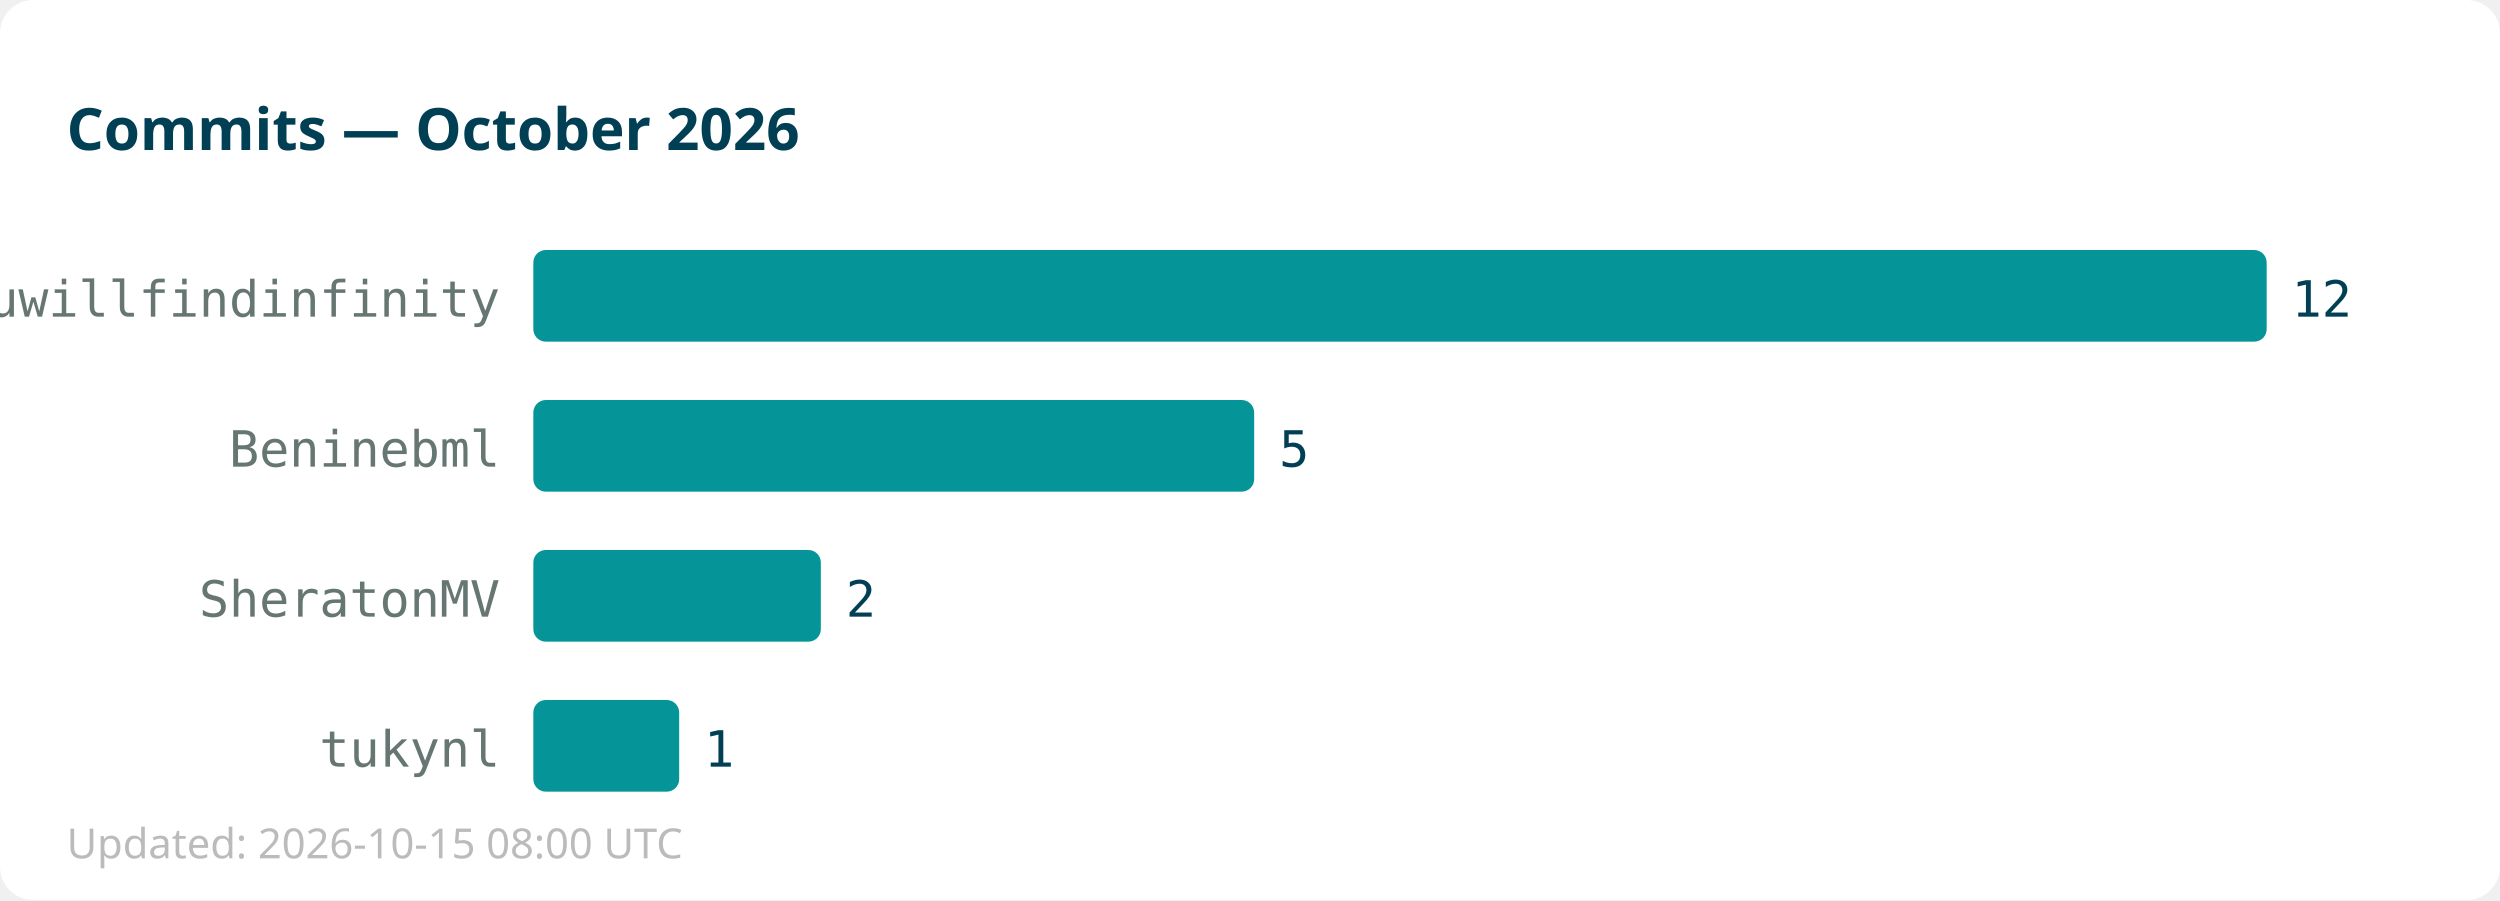
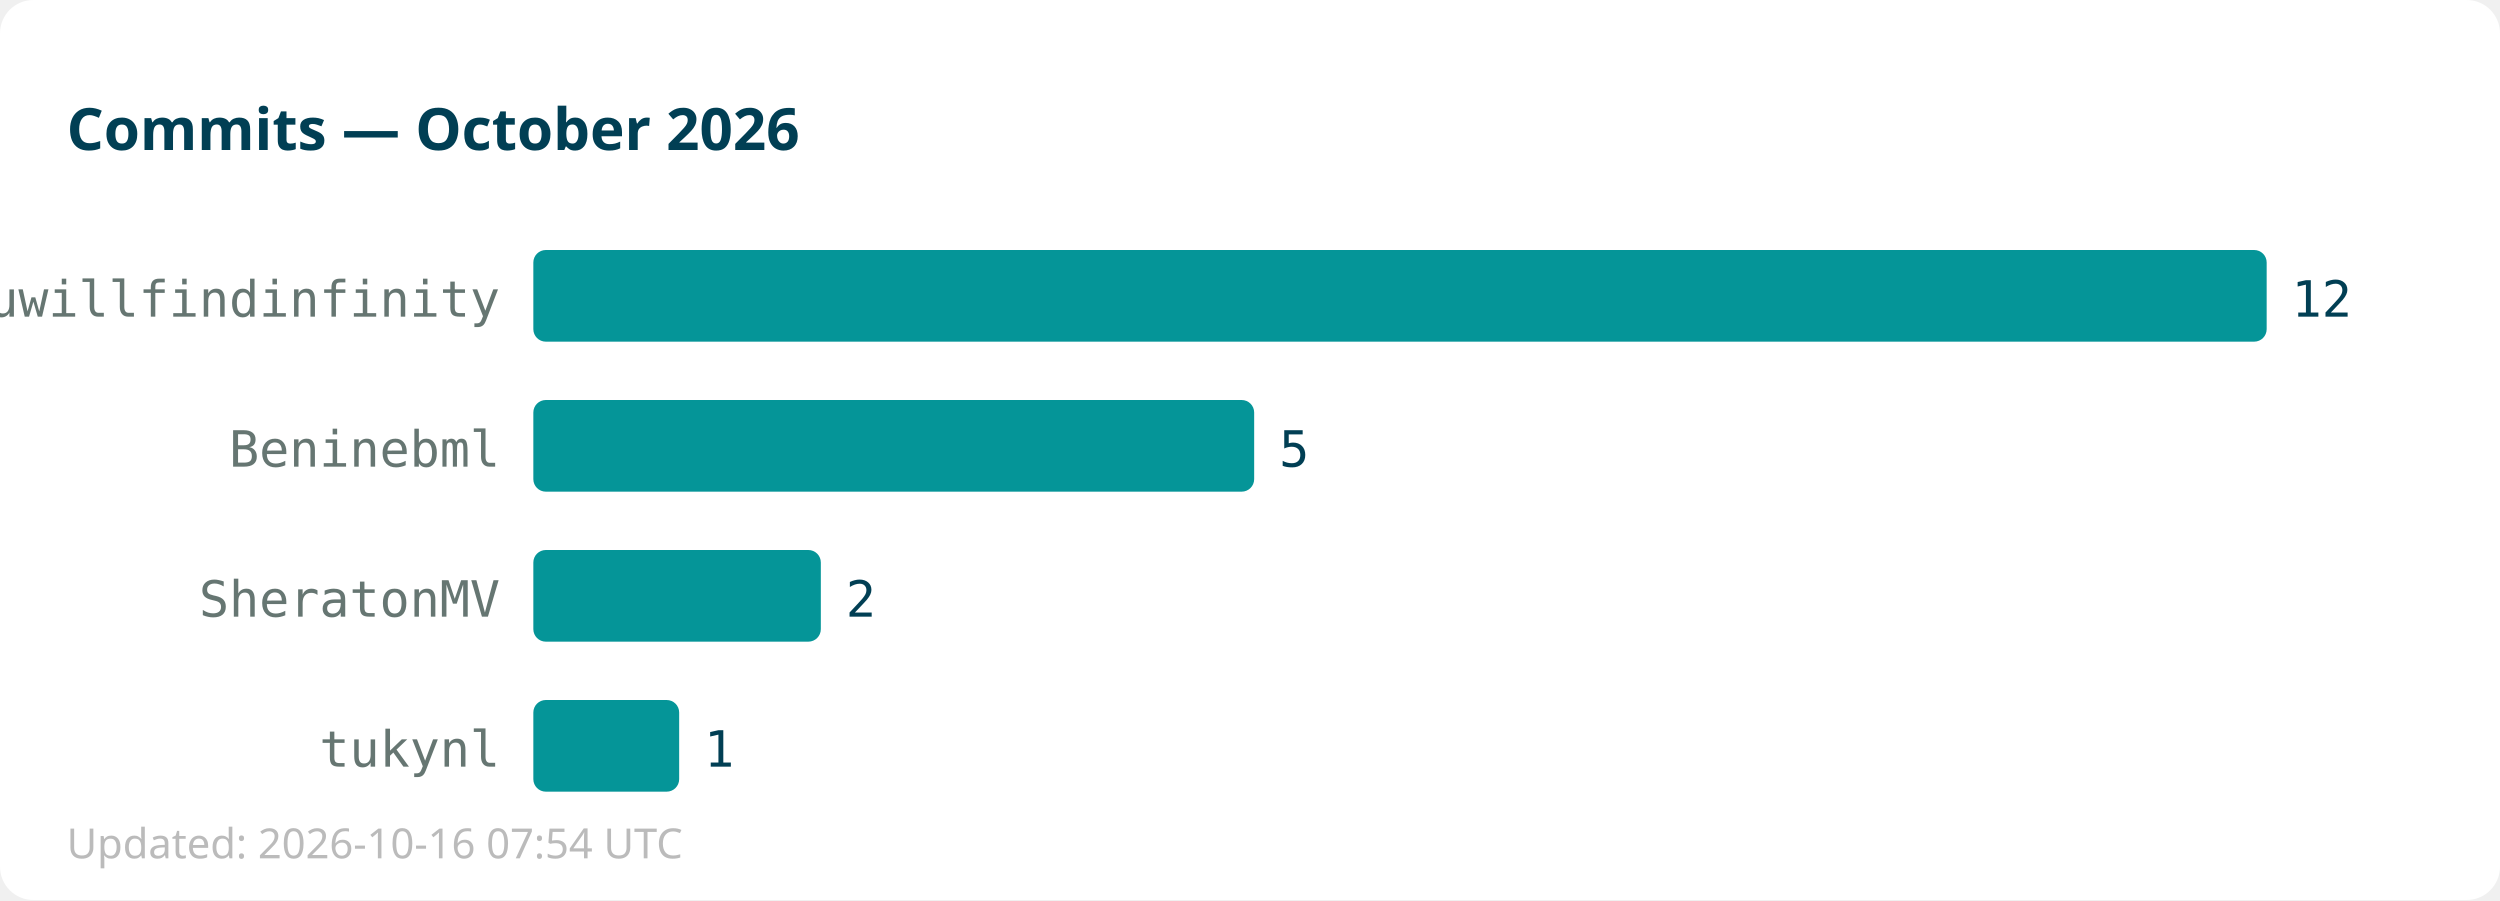
<svg xmlns="http://www.w3.org/2000/svg" width="600" height="216">
  <rect width="600" height="216" fill="#ffffff" rx="8" />
  <text x="16" y="36" font-family="sans-serif" font-size="14" font-weight="bold" fill="#013f54">Commits — October 2026</text>
  <text x="120" y="76" text-anchor="end" font-family="monospace" font-size="12" fill="#667672">youwillfindinfinity</text>
  <rect x="128" y="60" width="416" height="22" fill="#059598" rx="3" />
  <text x="550" y="76" font-family="monospace" font-size="12" fill="#013f54">12</text>
  <text x="120" y="112" text-anchor="end" font-family="monospace" font-size="12" fill="#667672">Beninebml</text>
  <rect x="128" y="96" width="173" height="22" fill="#059598" rx="3" />
  <text x="307" y="112" font-family="monospace" font-size="12" fill="#013f54">5</text>
  <text x="120" y="148" text-anchor="end" font-family="monospace" font-size="12" fill="#667672">SheratonMV</text>
  <rect x="128" y="132" width="69" height="22" fill="#059598" rx="3" />
  <text x="203" y="148" font-family="monospace" font-size="12" fill="#013f54">2</text>
  <text x="120" y="184" text-anchor="end" font-family="monospace" font-size="12" fill="#667672">tukynl</text>
  <rect x="128" y="168" width="35" height="22" fill="#059598" rx="3" />
  <text x="169" y="184" font-family="monospace" font-size="12" fill="#013f54">1</text>
-   <text x="16" y="206" font-family="sans-serif" font-size="10" fill="#bbbbbb">Updated: 2026-10-15 08:00 UTC</text>
+   <text x="16" y="206" font-family="sans-serif" font-size="10" fill="#bbbbbb">Updated: 2026-10-16 07:54 UTC</text>
</svg>
